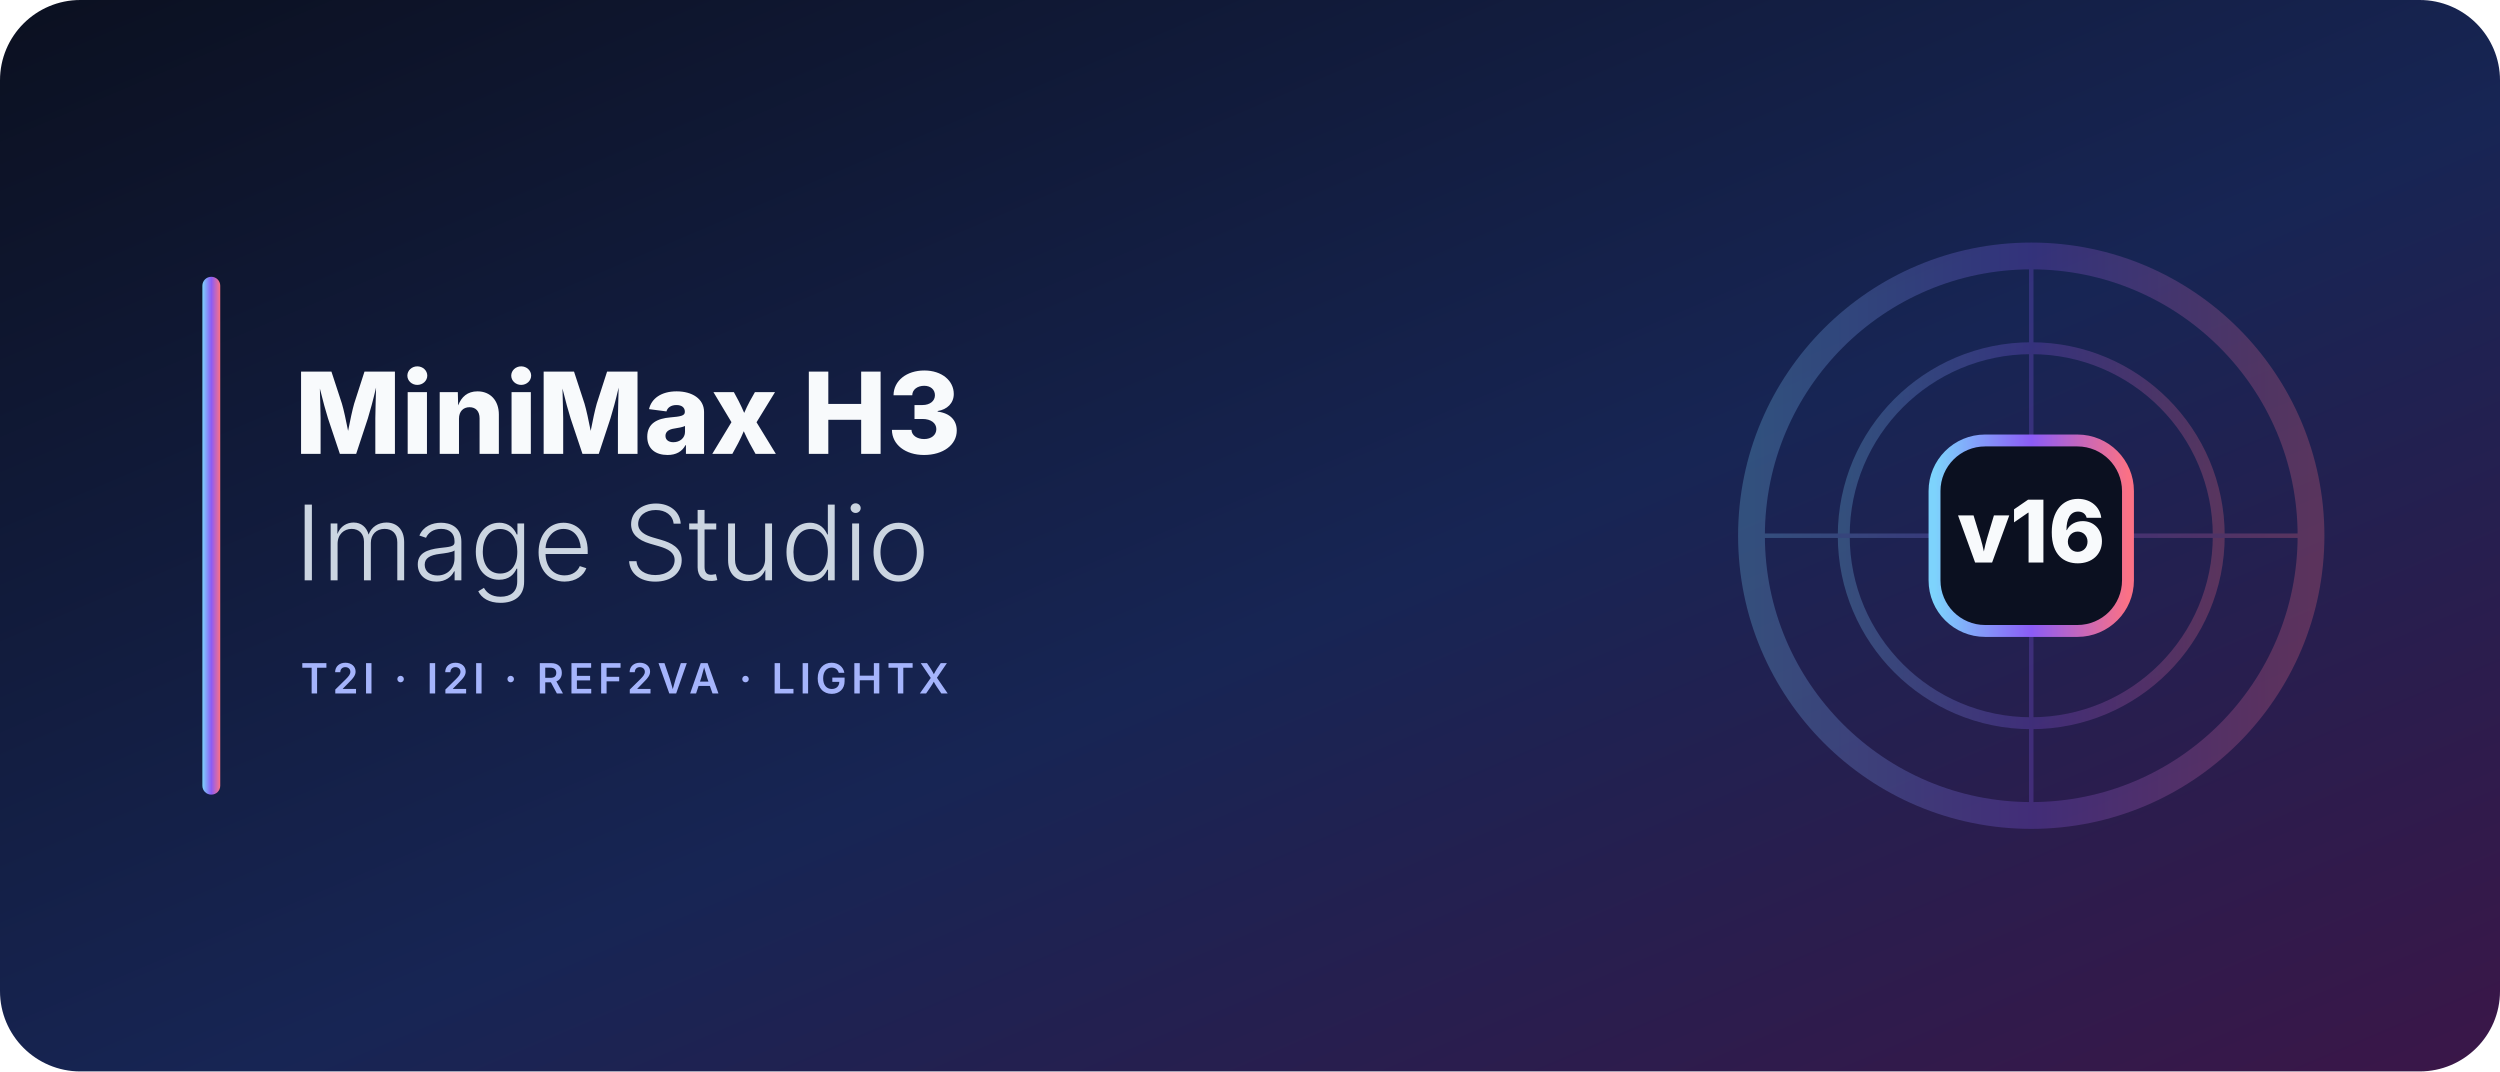
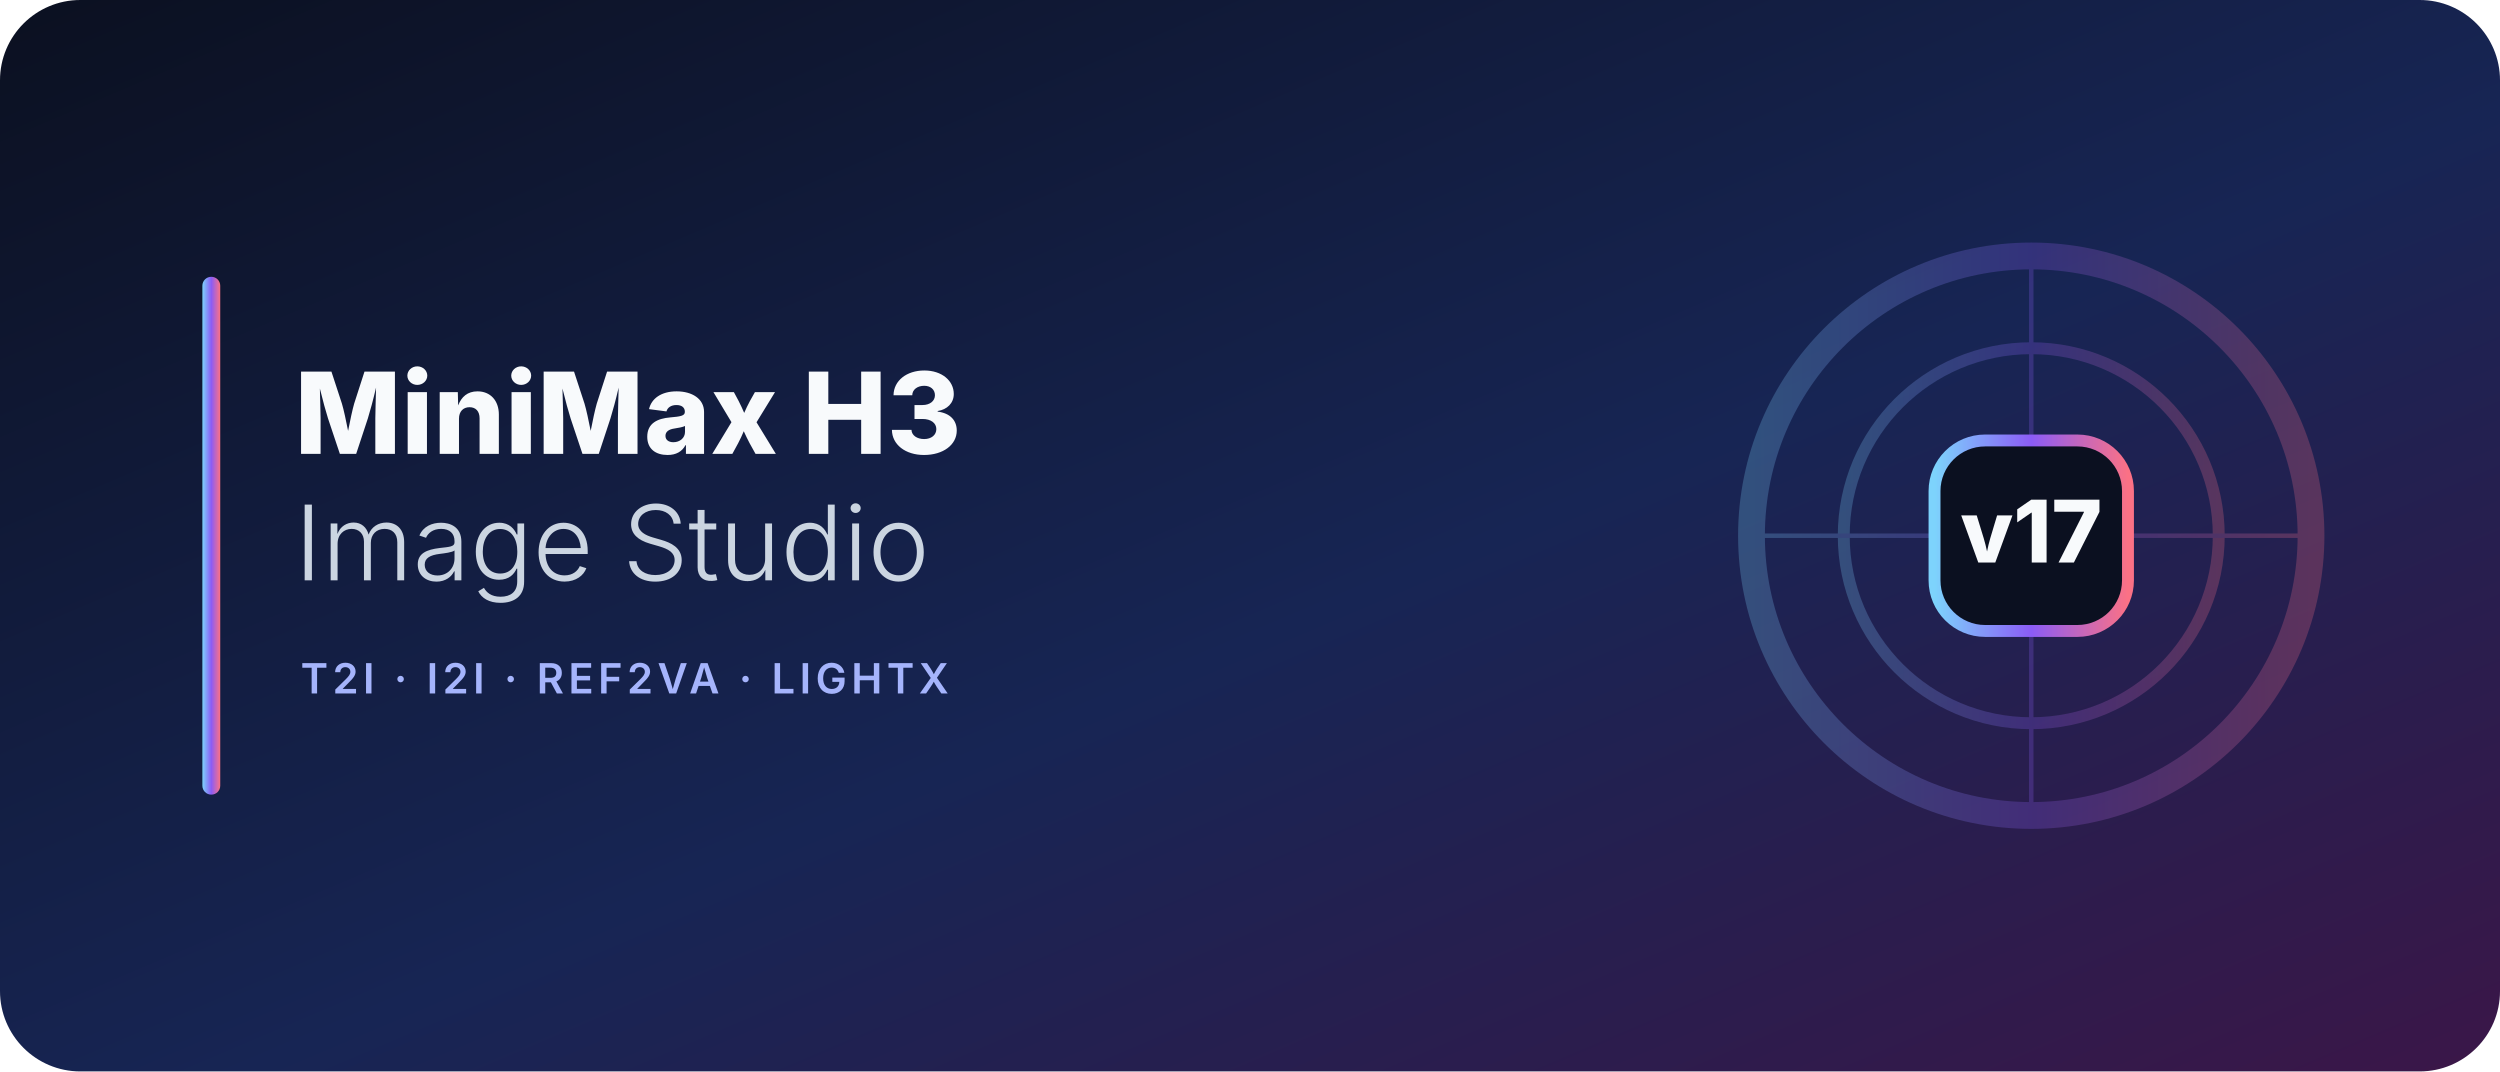
<svg xmlns="http://www.w3.org/2000/svg" width="1680" height="720" viewBox="0 0 1680 720" role="img" aria-labelledby="title desc">
  <defs>
    <linearGradient id="bg" x1="0" y1="0" x2="1" y2="1">
      <stop offset="0" stop-color="#0b1020" />
      <stop offset=".55" stop-color="#172554" />
      <stop offset="1" stop-color="#3b1648" />
    </linearGradient>
    <linearGradient id="line" x1="0" y1="0" x2="1" y2="0">
      <stop offset="0" stop-color="#7dd3fc" />
      <stop offset=".5" stop-color="#8b5cf6" />
      <stop offset="1" stop-color="#fb7185" />
    </linearGradient>
  </defs>
  <rect width="1680" height="720" rx="54" fill="url(#bg)" />
  <g transform="translate(40 100)">
    <g fill="none" stroke="url(#line)" opacity=".25">
      <circle cx="1325" cy="260" r="188" stroke-width="18" />
      <circle cx="1325" cy="260" r="126" stroke-width="8" />
      <path d="M1137 260h376M1325 72v376" stroke-width="3" />
    </g>
    <rect x="96" y="86" width="12" height="348" rx="6" fill="url(#line)" />
    <text x="158" y="205" font-family="Inter,Arial,sans-serif" font-size="76" font-weight="800" fill="#f8fafc">MiniMax H3</text>
    <text x="158" y="290" font-family="Inter,Arial,sans-serif" font-size="70" font-weight="300" fill="#cbd5e1">Image Studio</text>
    <text x="162" y="366" font-family="Inter,Arial,sans-serif" font-size="28" font-weight="600" letter-spacing="3" fill="#a5b4fc">T2I · I2I · REF2VA · LIGHTX</text>
    <rect x="1260" y="196" width="130" height="128" rx="34" fill="#0b1020" stroke="url(#line)" stroke-width="8" />
-     <text x="1325" y="278" text-anchor="middle" font-family="Inter,Arial,sans-serif" font-size="58" font-weight="800" fill="#f8fafc">v16</text>
+     <text x="1325" y="278" text-anchor="middle" font-family="Inter,Arial,sans-serif" font-size="58" font-weight="800" fill="#f8fafc">v17</text>
  </g>
</svg>
